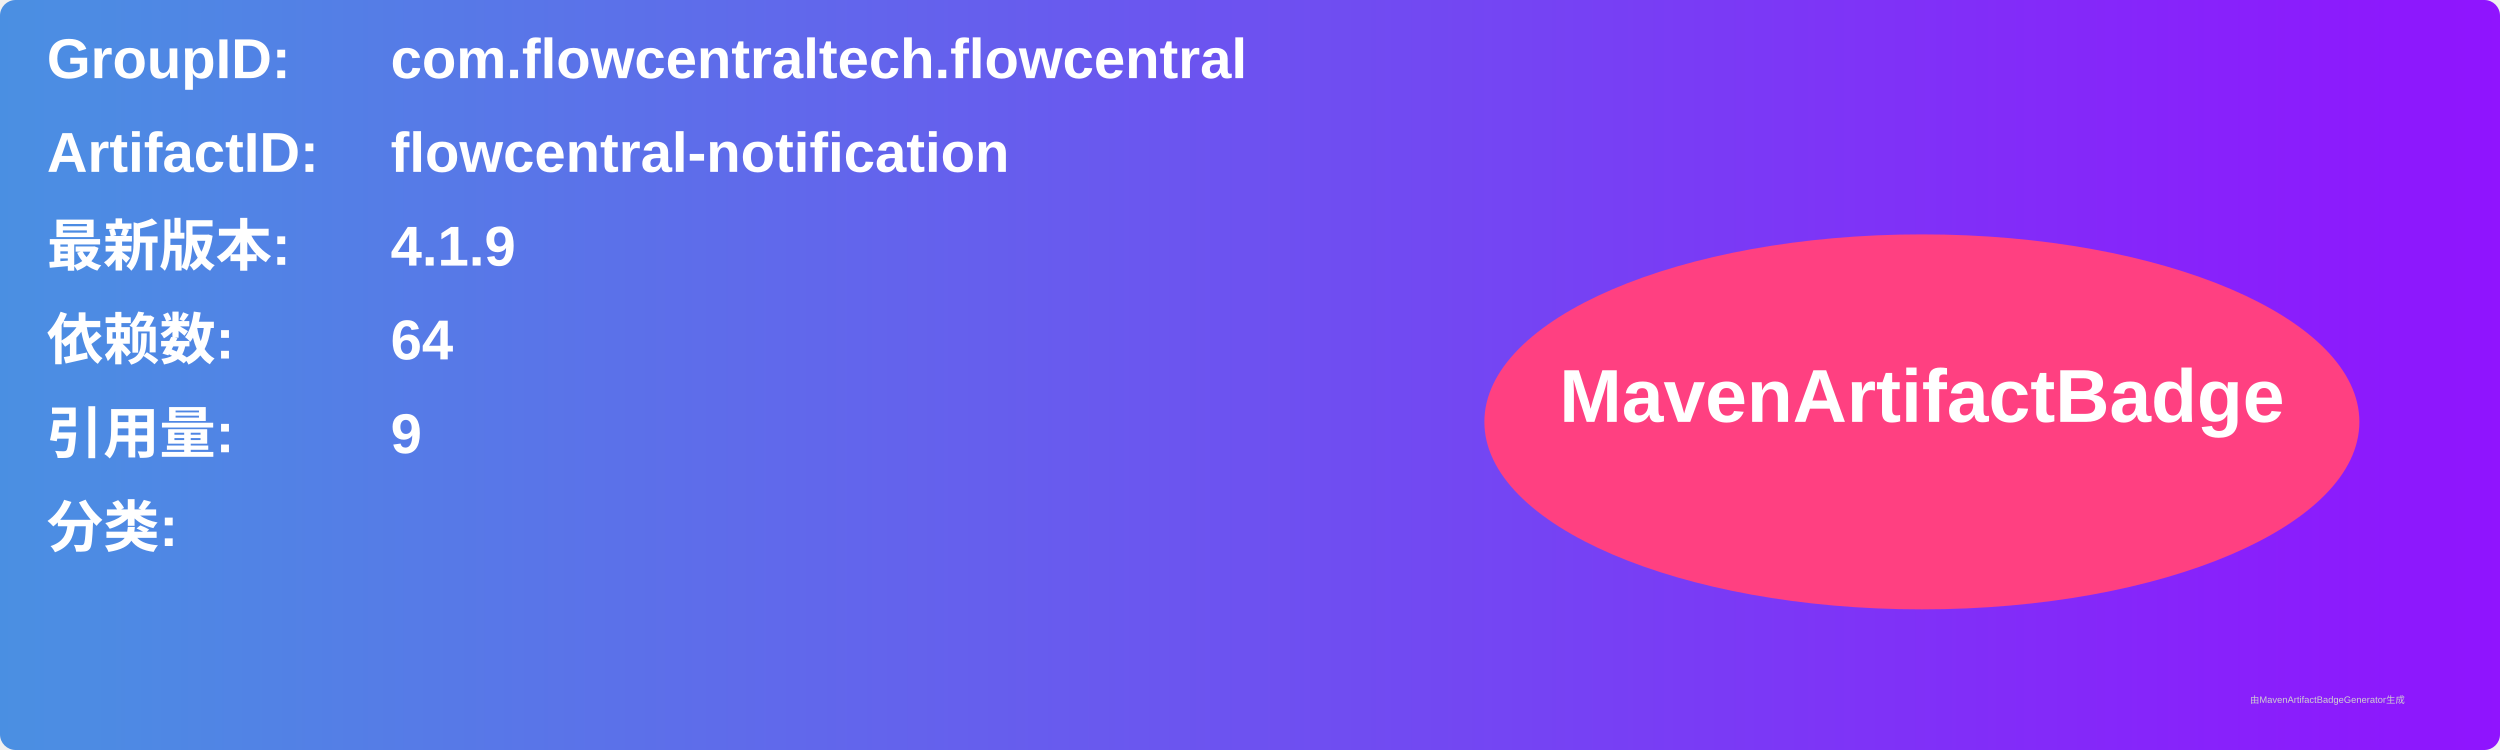
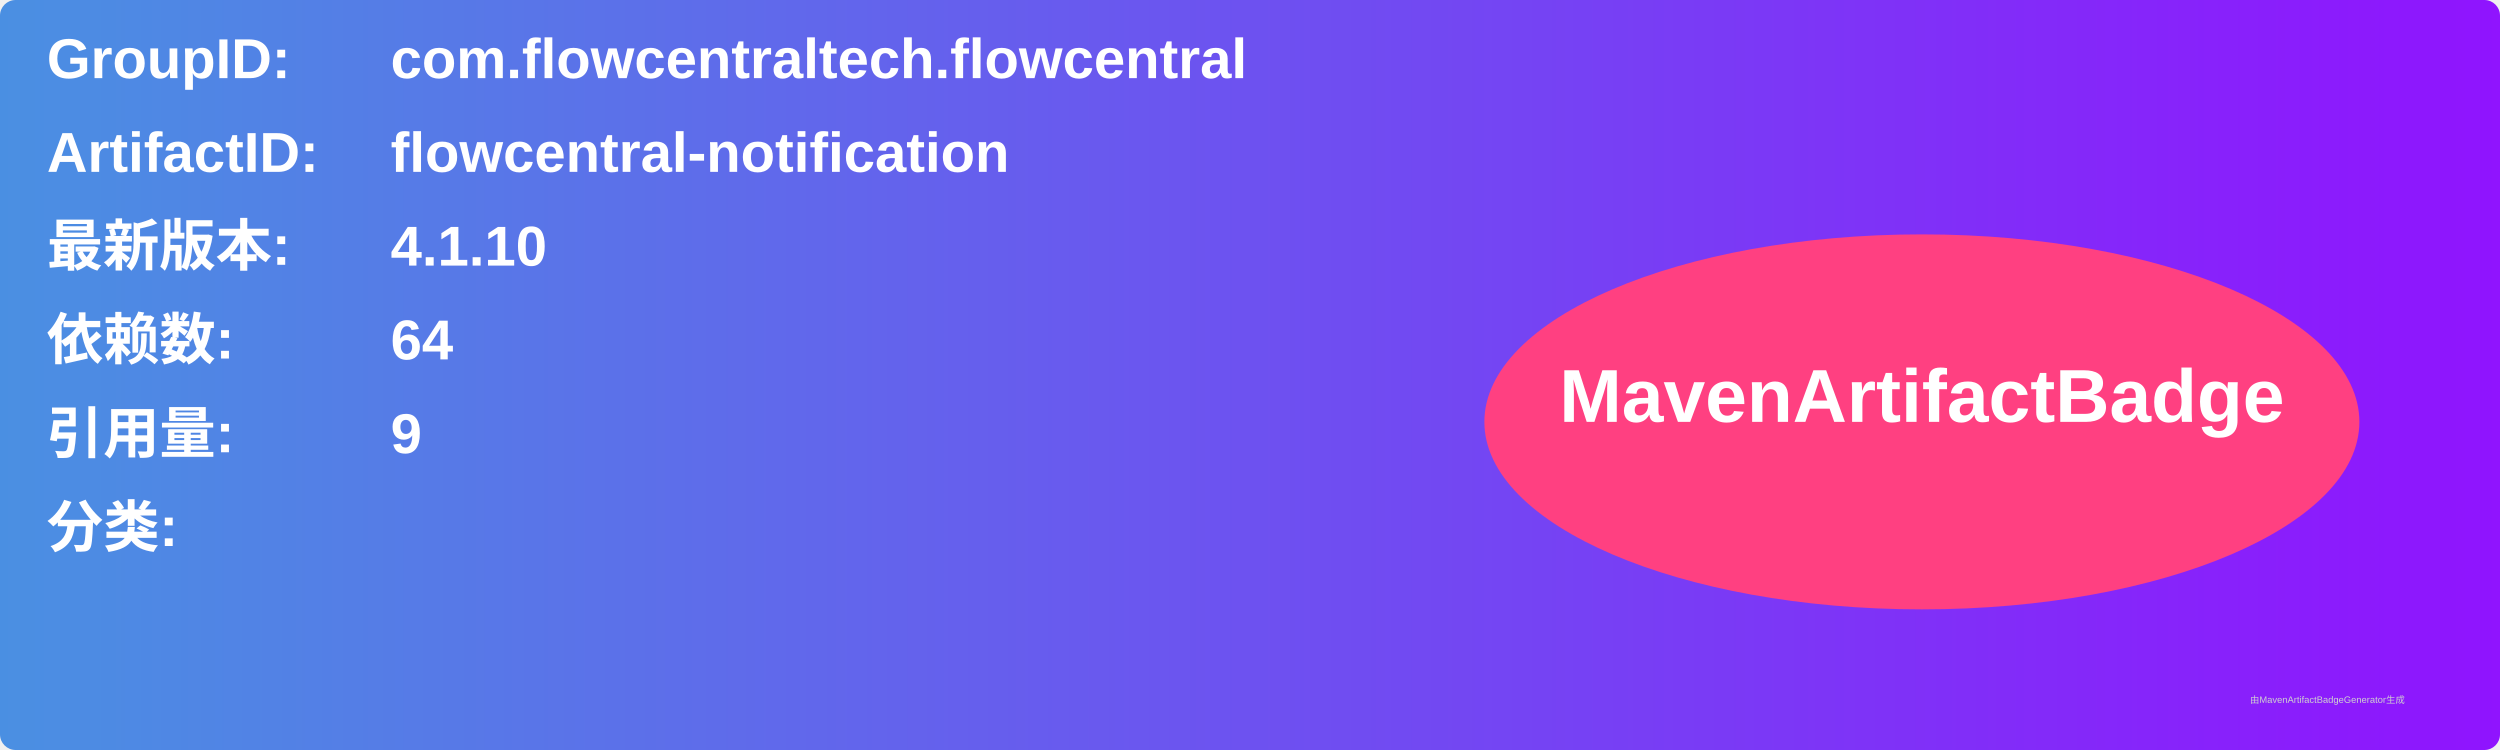
<svg xmlns="http://www.w3.org/2000/svg" width="800" height="240" viewBox="0 0 800 240">
  <linearGradient id="grad" x1="0%" y1="0%" x2="100%" y2="0%">
    <stop offset="0%" stop-color="#4a90e2" />
    <stop offset="100%" stop-color="#9013fe" />
  </linearGradient>
  <rect width="100%" height="100%" rx="5" ry="5" fill="url(#grad)" />
  <g transform="translate(15, 15)">
    <text x="0" y="10" font-family="Arial" font-size="18" fill="white" font-weight="bold" width="260">GroupID:</text>
    <text x="110" y="10" font-family="Arial" font-size="18" fill="white" font-weight="bold" width="460">com.flowcentraltech.flowcentral</text>
    <text x="0" y="40" font-family="Arial" font-size="18" fill="white" font-weight="bold" width="260">ArtifactID:</text>
    <text x="110" y="40" font-family="Arial" font-size="18" fill="white" font-weight="bold" width="460">flowcentral-notification</text>
    <text x="0" y="70" font-family="Arial" font-size="18" fill="white" font-weight="bold">最新版本:</text>
    <text x="110" y="70" font-family="Arial" font-size="18" fill="white" font-weight="bold">
-       <tspan font-weight="bold">4.1.9</tspan>
+       <tspan font-weight="bold">4.1.10</tspan>
    </text>
    <text x="0" y="100" font-family="Arial" font-size="18" fill="white" font-weight="bold">依赖数: </text>
    <text x="110" y="100" font-family="Arial" font-size="18" fill="white">
      <tspan font-weight="bold">64</tspan>
    </text>
    <text x="0" y="130" font-family="Arial" font-size="18" fill="white" font-weight="bold">引用量: </text>
    <text x="110" y="130" font-family="Arial" font-size="18" fill="white">
      <tspan font-weight="bold">9</tspan>
    </text>
    <text x="0" y="160" font-family="Arial" font-size="18" fill="white" font-weight="bold">分类:</text>
    <text x="10" y="190" font-family="Arial" font-size="10" fill="white">
      <tspan font-weight="bold" />
    </text>
    <ellipse cx="600" cy="120" rx="140" ry="60" fill="#ff4081" />
    <text x="600" y="120" text-anchor="middle" font-family="Arial" font-size="24" fill="white" font-weight="bold">MavenArtifactBadge</text>
  </g>
  <text x="720" y="225" font-family="Arial" font-size="3" fill="#d0d0d0">由MavenArtifactBadgeGenerator生成</text>
</svg>
